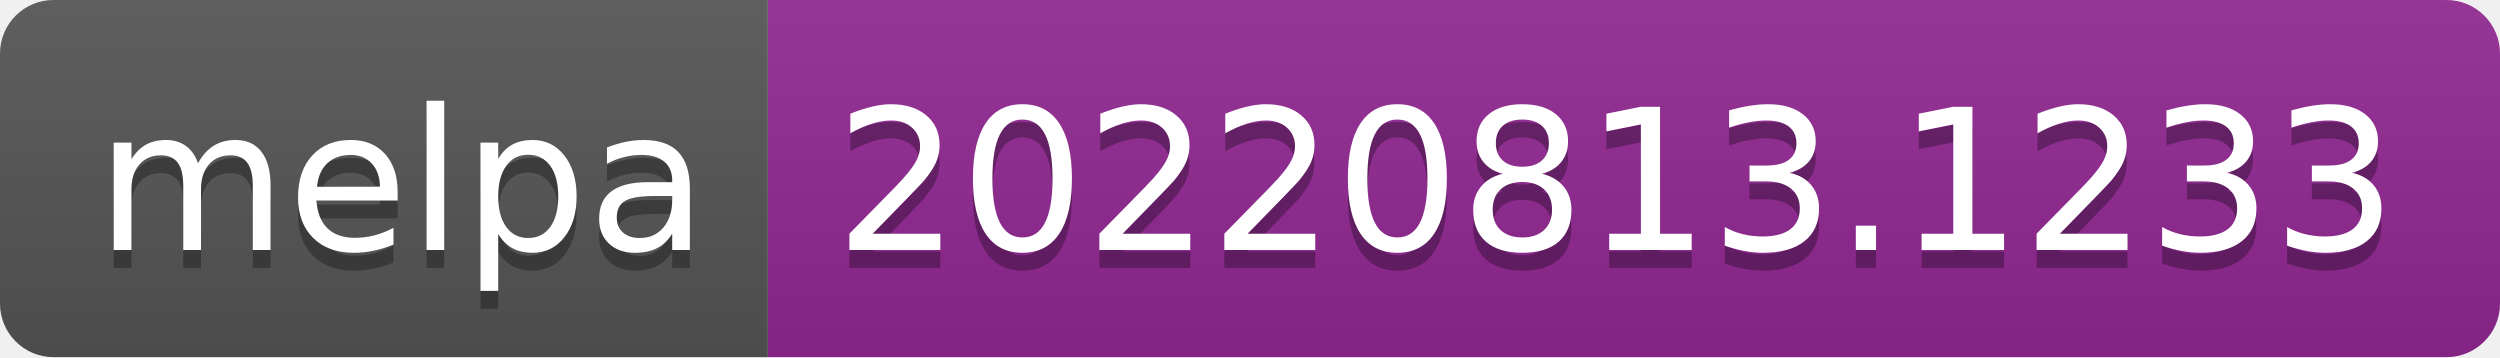
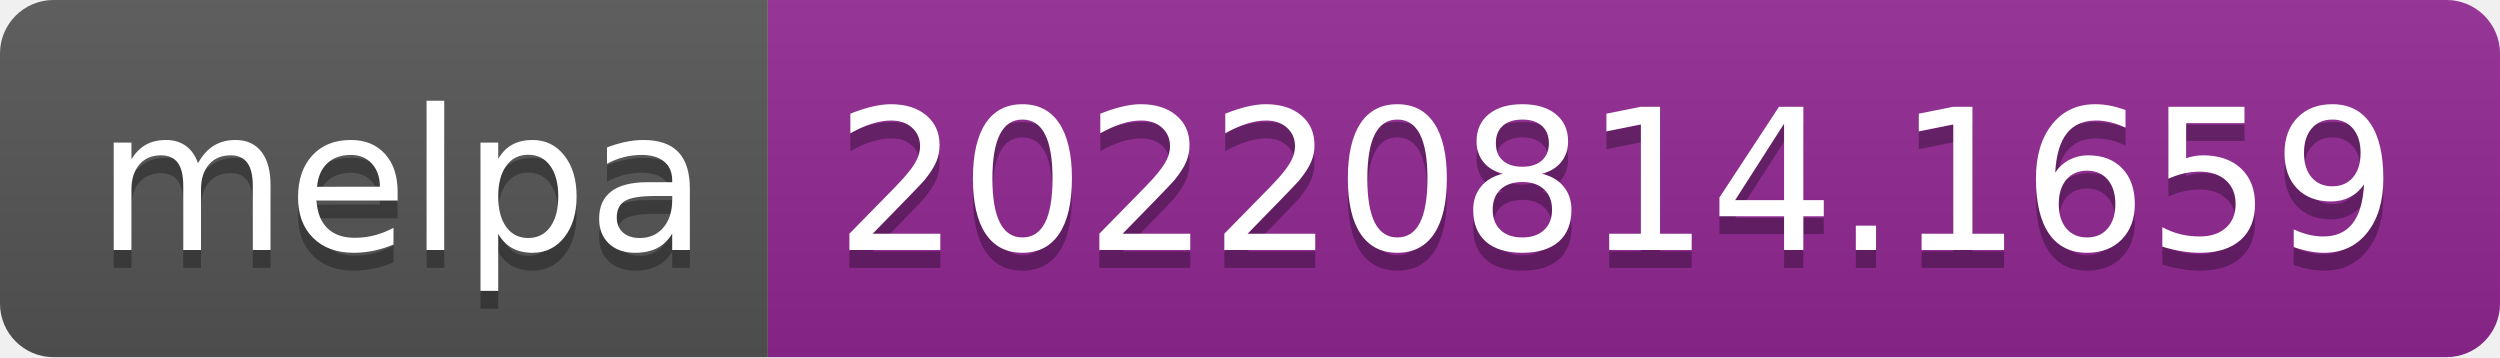
- <svg xmlns="http://www.w3.org/2000/svg" width="140" height="20" role="img" aria-label="melpa: 20220813.1233">
+ <svg xmlns="http://www.w3.org/2000/svg" width="140" height="20" role="img" aria-label="melpa: 20220814.1659">
  <linearGradient id="s" x2="0" y2="100%">
    <stop offset="0" stop-color="#bbb" stop-opacity=".1" />
    <stop offset="1" stop-opacity=".1" />
  </linearGradient>
  <clipPath id="r">
    <rect width="140" height="20" rx="3" fill="#fff" />
  </clipPath>
  <g clip-path="url(#r)">
    <rect width="43" height="20" fill="#555" />
    <rect x="43" width="97" height="20" fill="#922793" />
    <rect width="140" height="20" fill="url(#s)" />
  </g>
  <g fill="#fff" text-anchor="middle" font-family="Verdana,Geneva,DejaVu Sans,sans-serif" text-rendering="geometricPrecision" font-size="110">
    <text aria-hidden="true" x="225" y="150" fill="#010101" fill-opacity=".3" transform="scale(.1)" textLength="330">melpa</text>
    <text x="225" y="140" transform="scale(.1)" fill="#fff" textLength="330">melpa</text>
-     <text aria-hidden="true" x="905" y="150" fill="#010101" fill-opacity=".3" transform="scale(.1)" textLength="870">20220813.1233</text>
-     <text x="905" y="140" transform="scale(.1)" fill="#fff" textLength="870">20220813.1233</text>
+     <text aria-hidden="true" x="905" y="150" fill="#010101" fill-opacity=".3" transform="scale(.1)" textLength="870">20220814.1659</text>
+     <text x="905" y="140" transform="scale(.1)" fill="#fff" textLength="870">20220814.1659</text>
  </g>
</svg>
